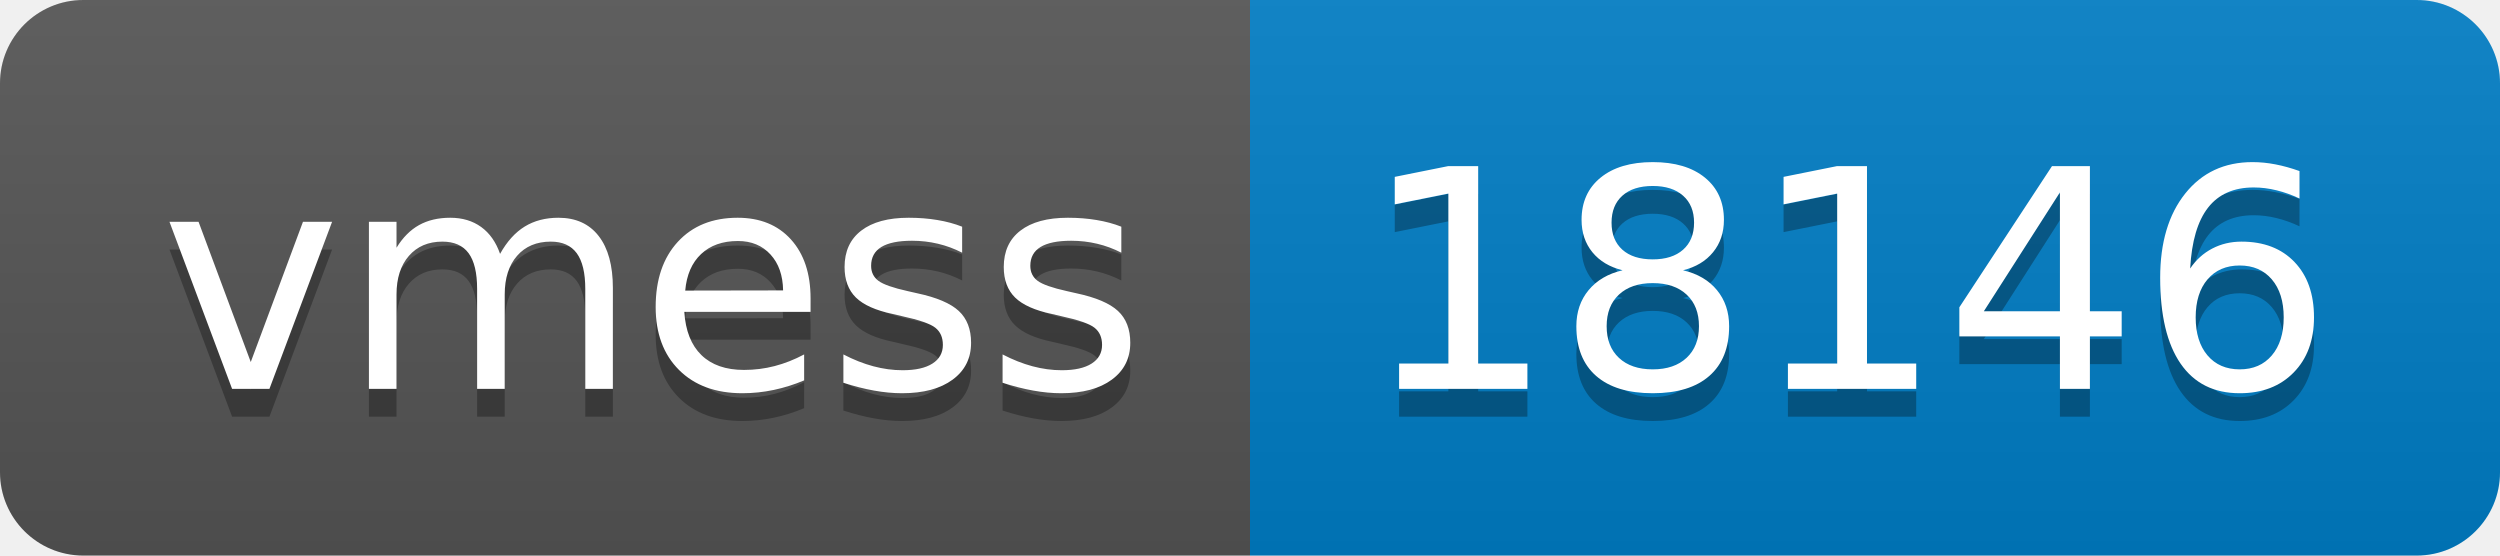
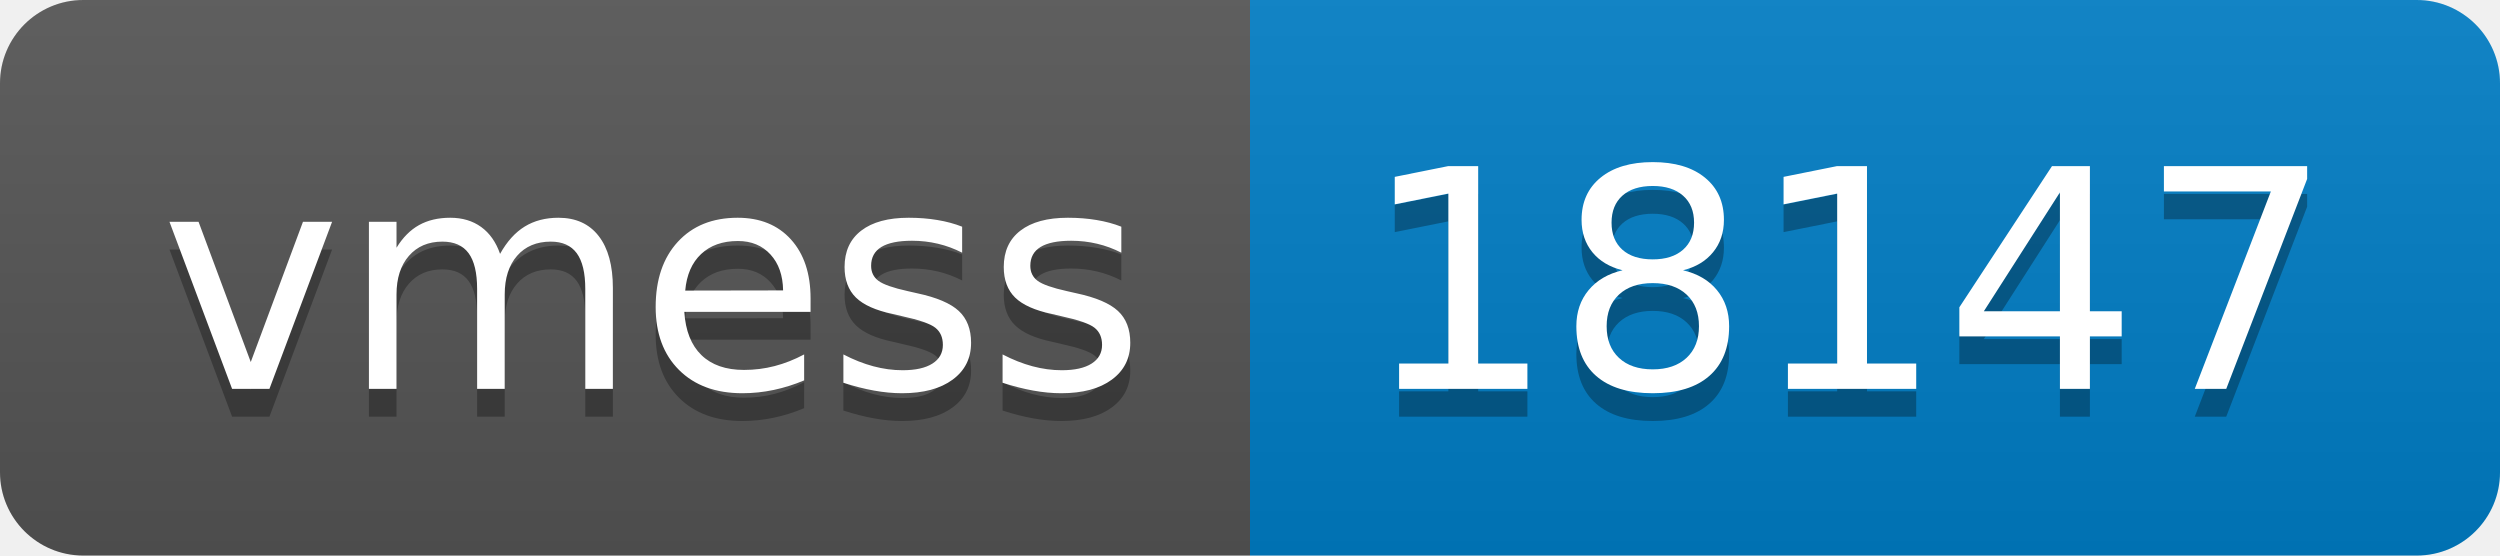
- <svg xmlns="http://www.w3.org/2000/svg" width="90" height="20" role="img" aria-label="vmess: 18146">
+ <svg xmlns="http://www.w3.org/2000/svg" width="90" height="20" role="img" aria-label="vmess: 18147">
  <linearGradient id="s" x2="0" y2="100%">
    <stop offset="0" stop-color="#bbb" stop-opacity=".1" />
    <stop offset="1" stop-opacity=".1" />
  </linearGradient>
  <clipPath id="r">
    <rect width="90" height="20" rx="3" fill="#fff" />
  </clipPath>
  <g clip-path="url(#r)">
    <rect width="45" height="20" fill="#555" />
    <rect x="45" width="45" height="20" fill="#007ec6" />
    <rect width="90" height="20" fill="url(#s)" />
  </g>
  <g fill="#fff" text-anchor="middle" font-family="Verdana,Geneva,DejaVu Sans,sans-serif" text-rendering="geometricPrecision" font-size="110">
    <text aria-hidden="true" x="235" y="150" fill="#010101" fill-opacity=".3" transform="scale(.1)" textLength="350">vmess</text>
    <text x="235" y="140" transform="scale(.1)" fill="#fff" textLength="350">vmess</text>
-     <text aria-hidden="true" x="665" y="150" fill="#010101" fill-opacity=".3" transform="scale(.1)" textLength="350">18146</text>
-     <text x="665" y="140" transform="scale(.1)" fill="#fff" textLength="350">18146</text>
+     <text aria-hidden="true" x="665" y="150" fill="#010101" fill-opacity=".3" transform="scale(.1)" textLength="350">18147</text>
+     <text x="665" y="140" transform="scale(.1)" fill="#fff" textLength="350">18147</text>
  </g>
</svg>
